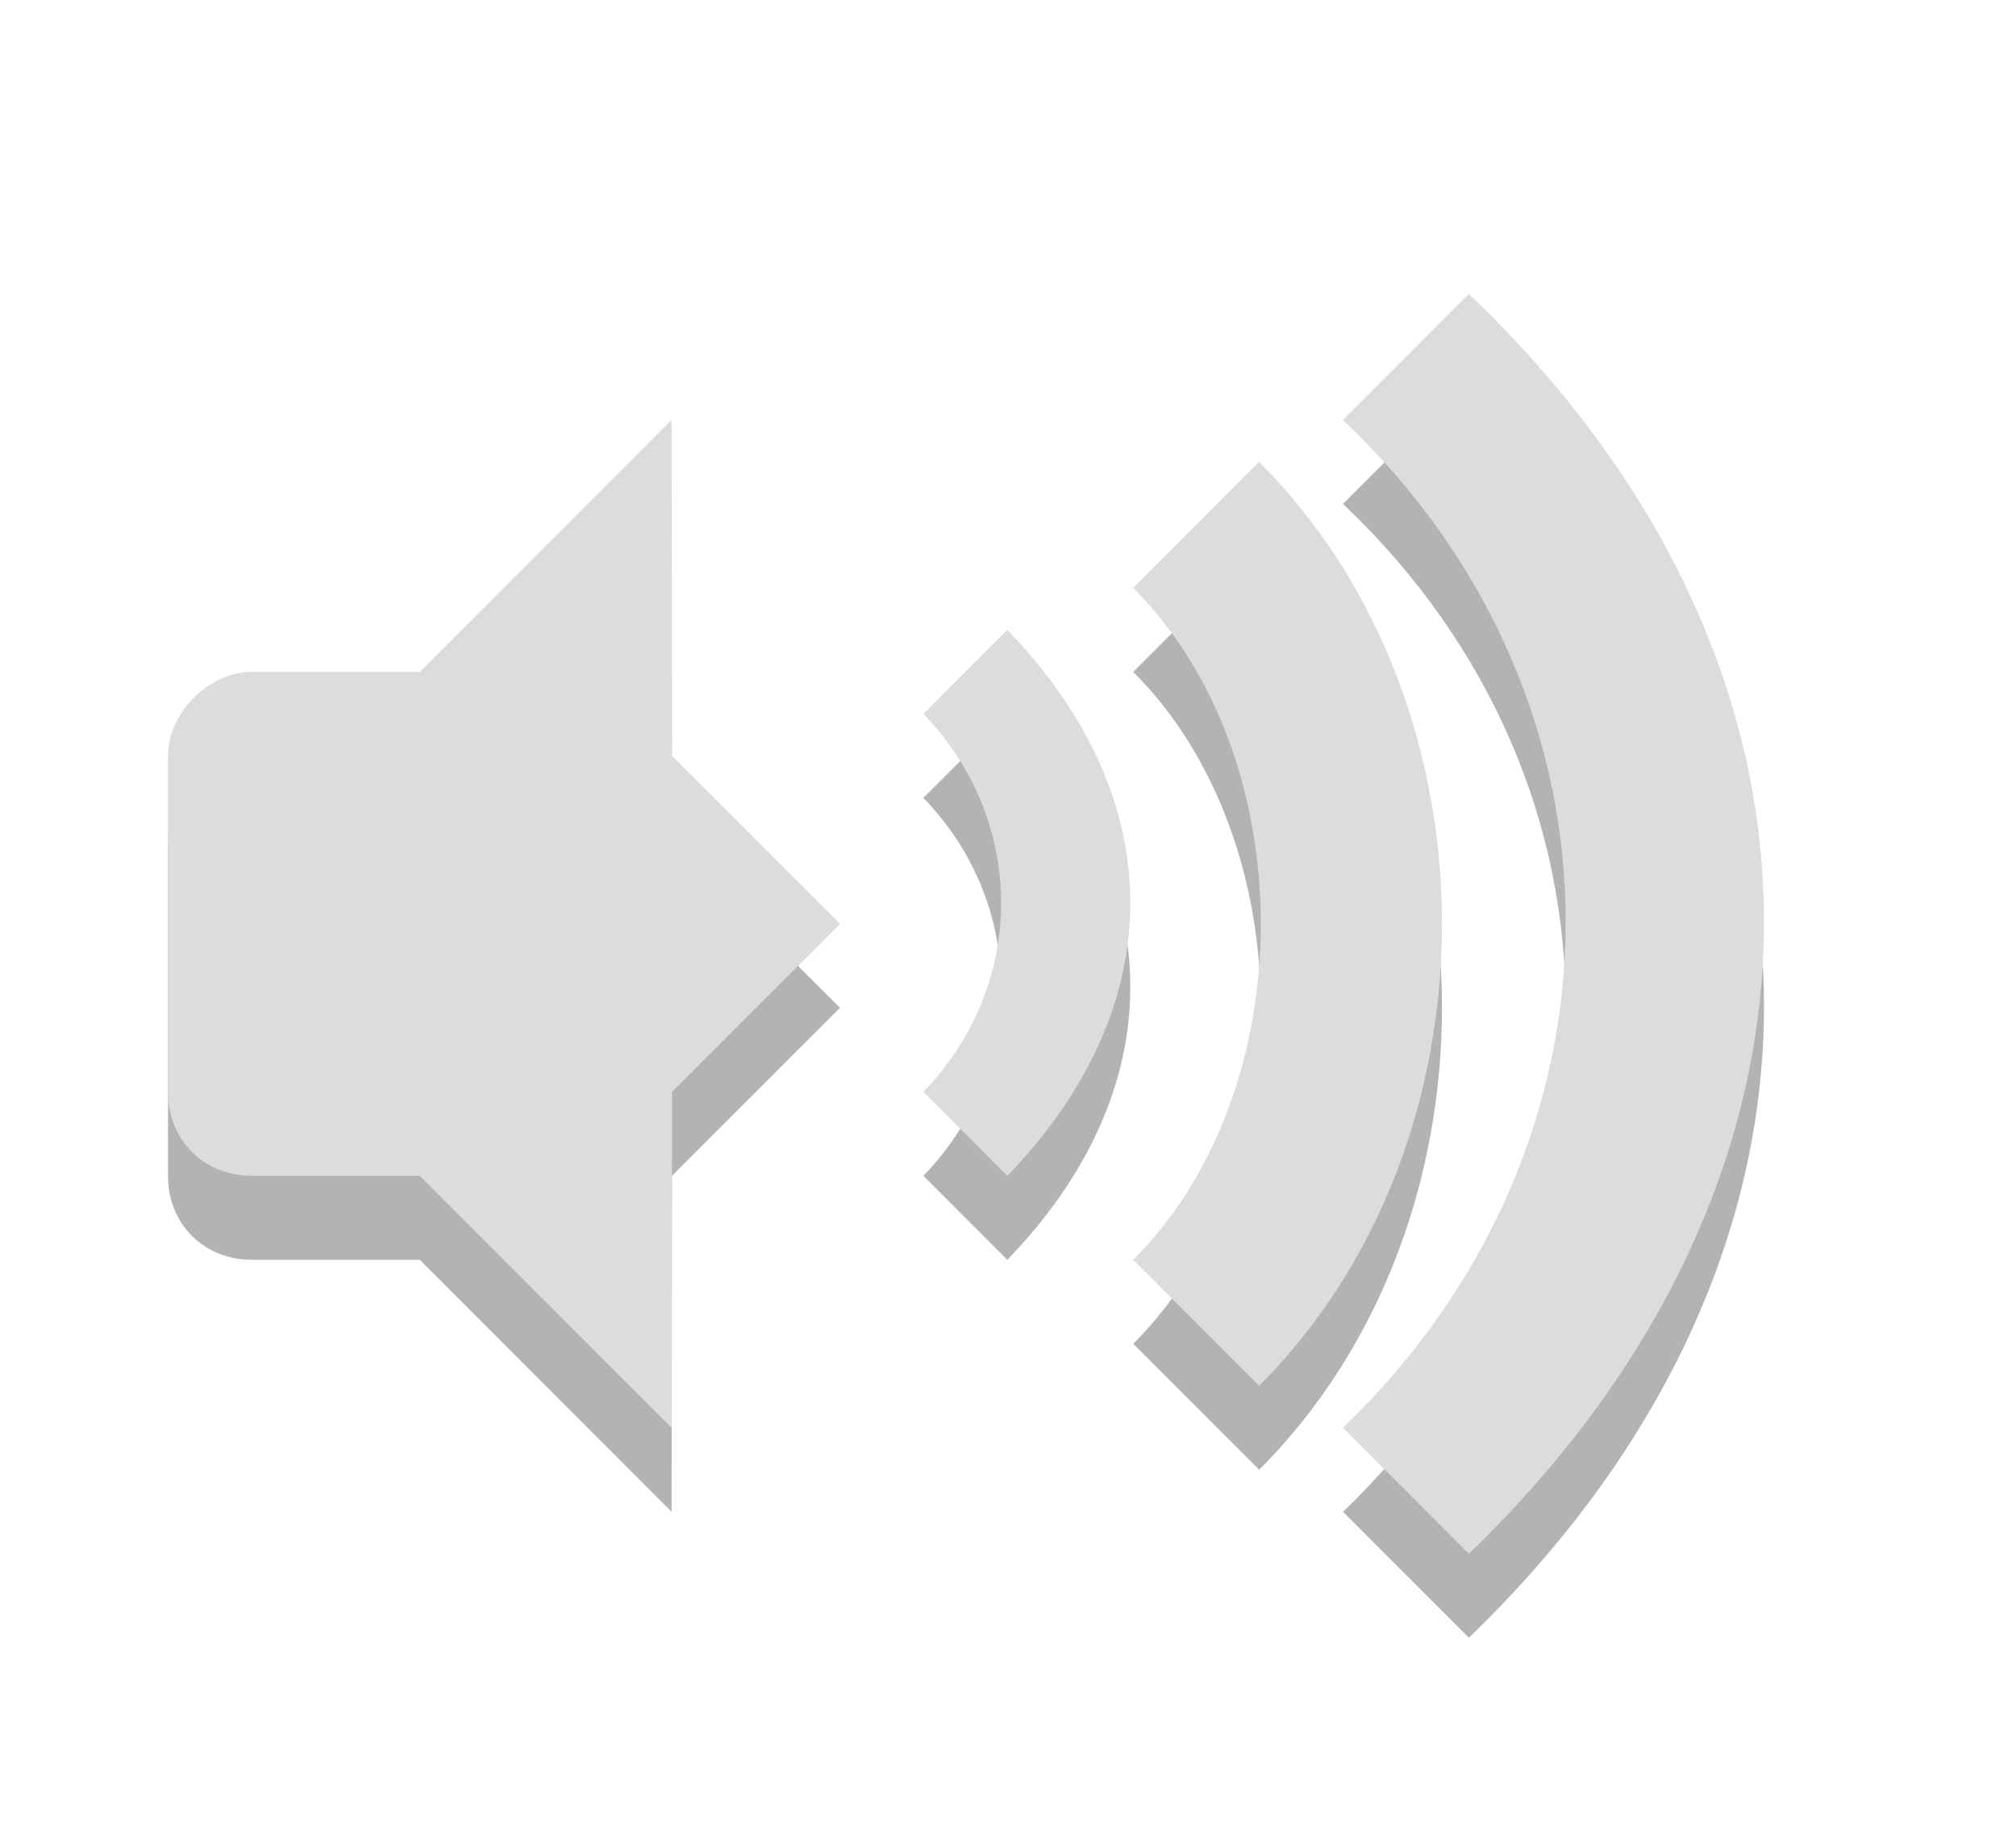
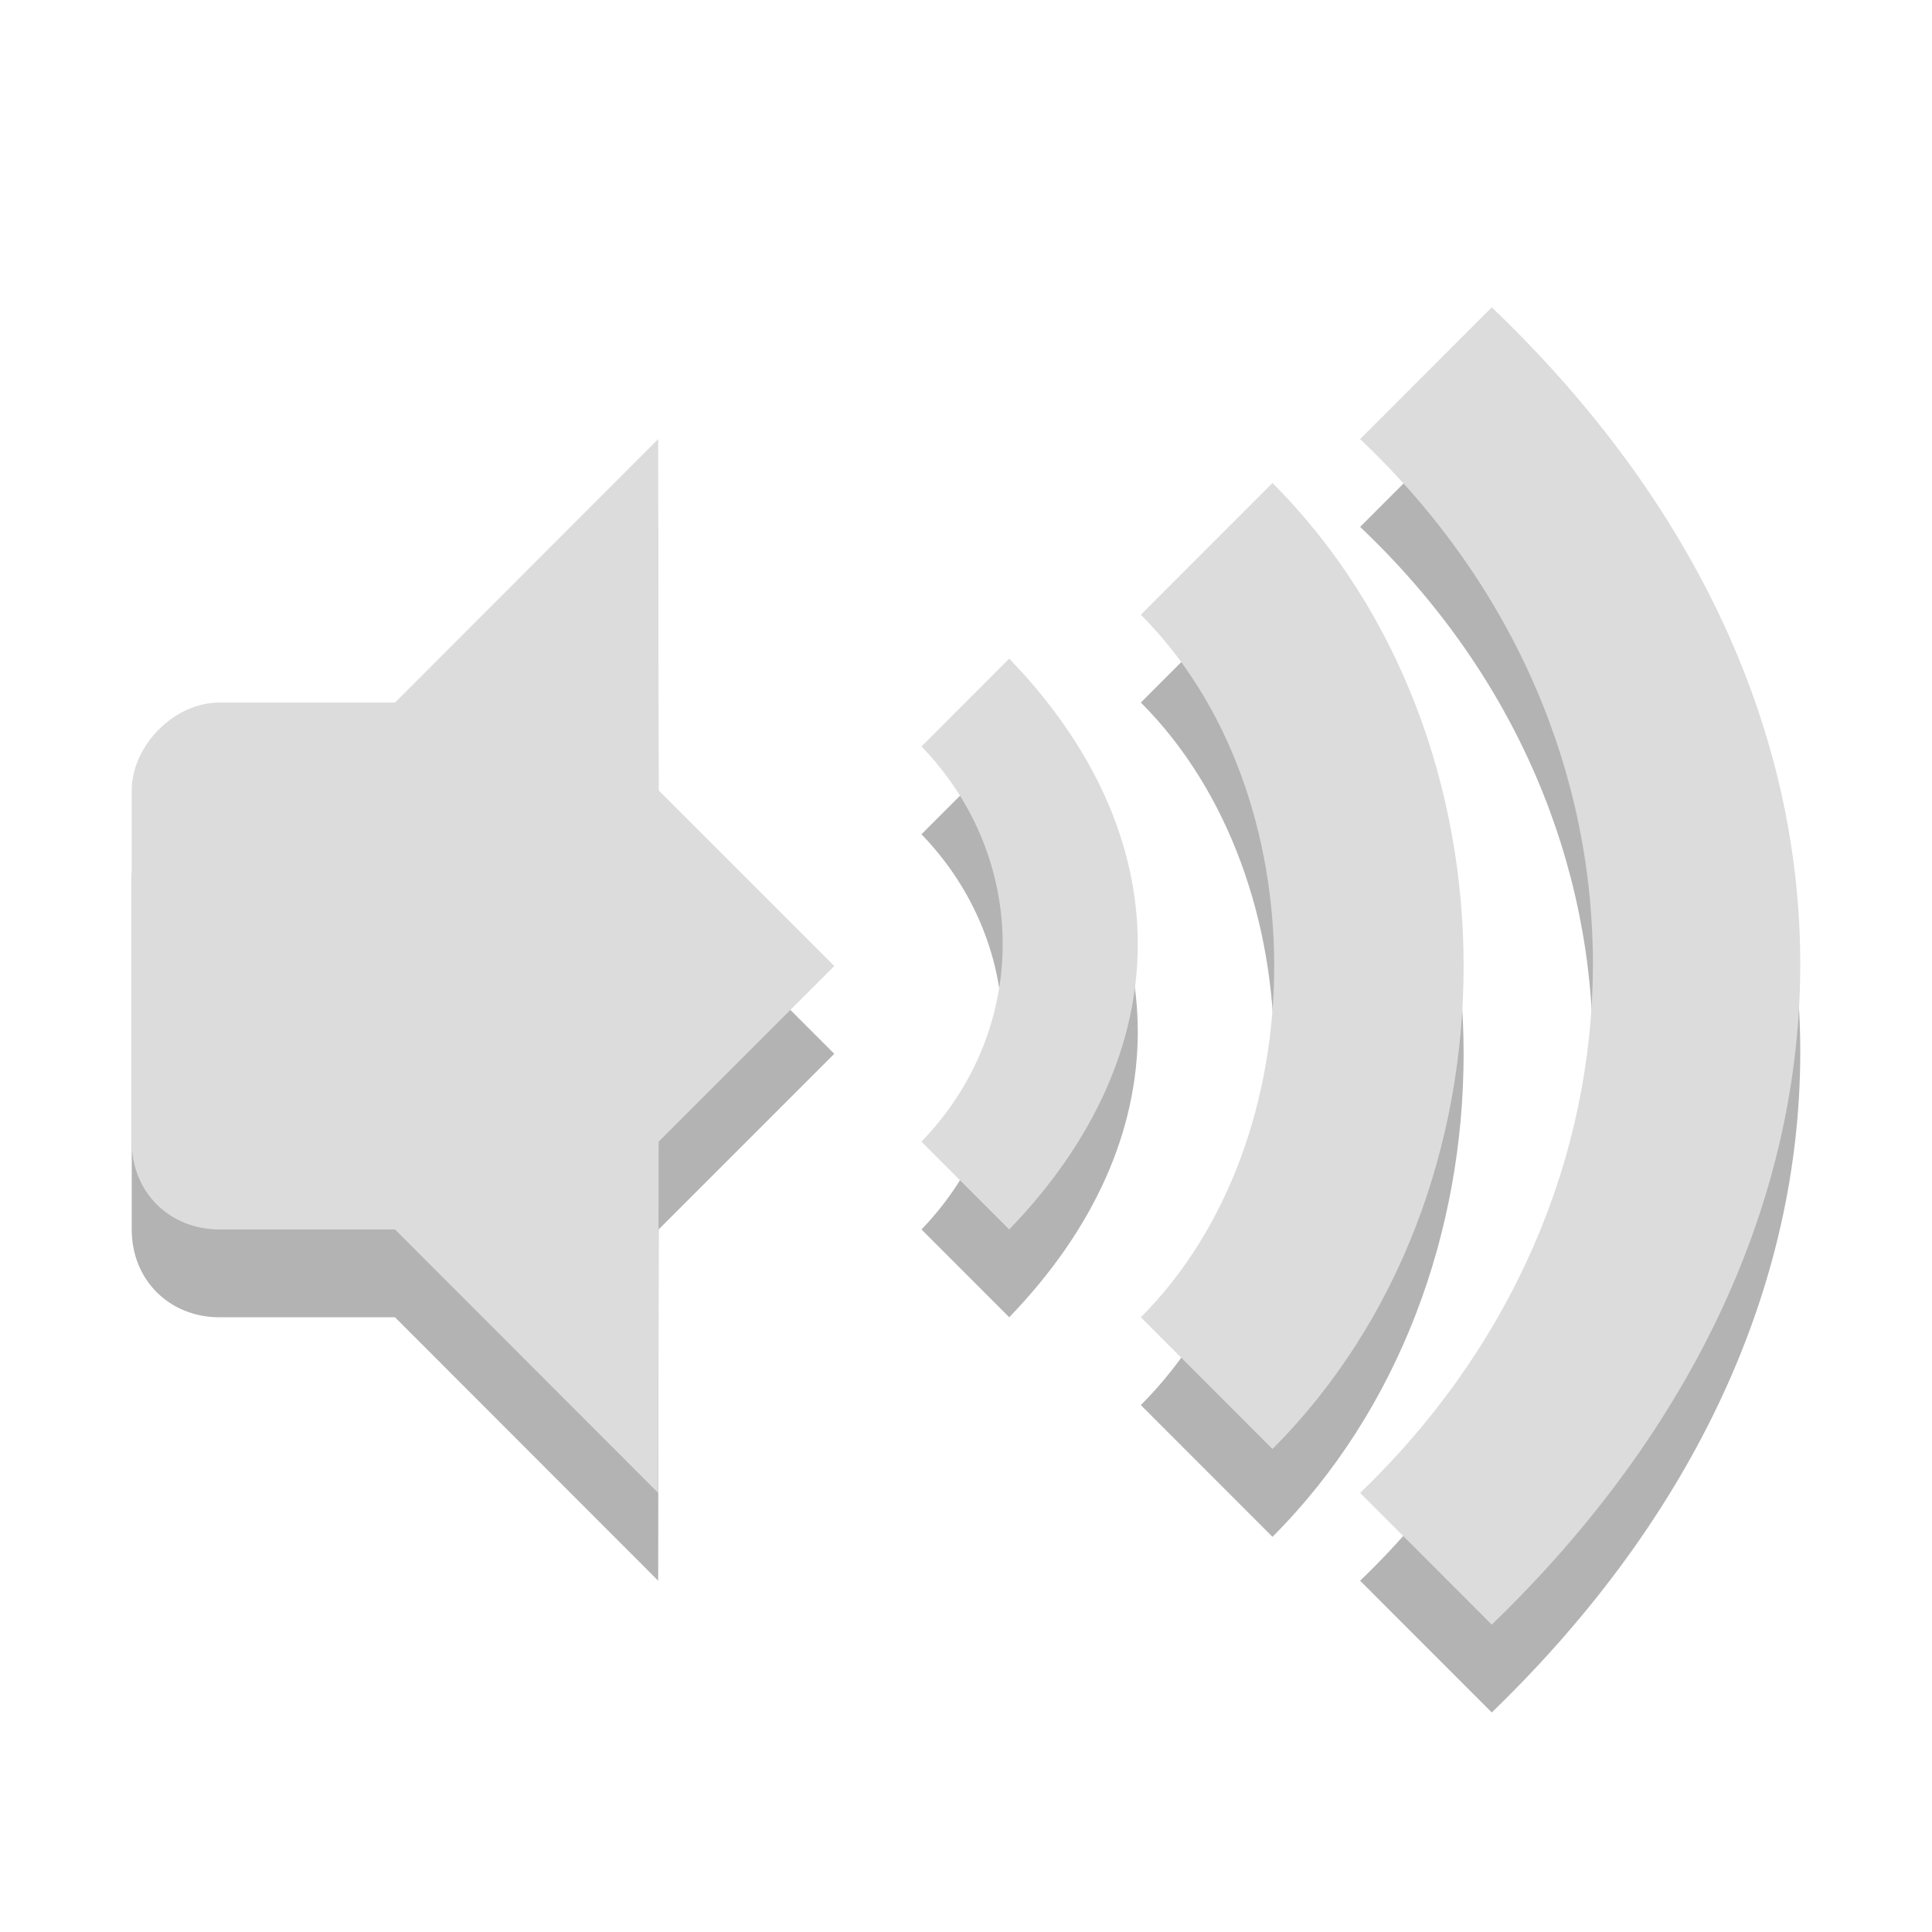
- <svg xmlns="http://www.w3.org/2000/svg" width="24" viewBox="0 0 24 22" height="22">
+ <svg xmlns="http://www.w3.org/2000/svg" width="22" viewBox="0 0 22 22" height="22">
  <defs>
    <clipPath>
      <rect height="6.375" width="3.825" y="220.75" x="26.85" fill="#bebebe" color="#bebebe" />
    </clipPath>
    <clipPath>
      <rect height="5.216" width="2.898" y="221.33" x="26.966" fill="#bebebe" color="#bebebe" />
    </clipPath>
    <clipPath>
      <rect height="4.874" width="1.876" y="221.5" x="26.999" fill="#bebebe" color="#bebebe" />
    </clipPath>
  </defs>
-   <path d="m 11.992,8.5 -0.999,1 c 1.233,1.276 1.233,3.224 0,4.5 l 0.999,1 c 1.952,-2.021 1.952,-4.479 0,-6.5 z" opacity="0.3" color="#000000" />
-   <path d="m 13.491,8 c 2.025,2.027 2.025,5.973 0,8 l 1.499,1.5 c 2.902,-2.905 2.902,-8.095 0,-11 z" opacity="0.3" color="#000000" />
-   <path d="m 15.988,6 c 3.561,3.372 3.508,8.628 0,12 l 1.499,1.5 c 4.658,-4.5 4.71,-10.5 0,-15 z" opacity="0.3" color="#000000" />
-   <path d="m 11.992,7.5 -0.999,1 c 1.233,1.276 1.233,3.224 0,4.5 l 0.999,1 c 1.952,-2.021 1.952,-4.479 0,-6.5 z" color="#000000" fill="#dcdcdc" />
-   <path d="m 13.491,7 c 2.025,2.027 2.025,5.973 0,8 l 1.499,1.5 c 2.902,-2.905 2.902,-8.095 0,-11 z" fill="#dcdcdc" color="#000000" />
-   <path d="m 15.988,5 c 3.561,3.372 3.508,8.628 0,12 l 1.499,1.5 c 4.658,-4.5 4.71,-10.5 0,-15 z" fill="#dcdcdc" color="#000000" />
-   <g transform="translate(0,1)" opacity="0.3">
-     <path d="m 7.995,5 -2.997,3 0,6 2.997,3 L 8,13 10,11 8,9 z" />
-     <path d="M 2.999,8 C 2.476,8 2,8.498 2,9 l 0,4 c 0,0.58 0.433,1 0.999,1 l 2.997,0 0,-6 z" />
-   </g>
-   <g>
-     <path d="m 7.995,5 -2.997,3 0,6 2.997,3 L 8,13 10,11 8,9 z" fill="#dcdcdc" />
-     <path d="M 2.999,8 C 2.476,8 2,8.498 2,9 l 0,4 c 0,0.58 0.433,1 0.999,1 l 2.997,0 0,-6 z" fill="#dcdcdc" />
+   <g transform="translate(-0.5000001,0)">
+     <path d="m 11.992,8.5 -0.999,1 c 1.233,1.276 1.233,3.224 0,4.5 l 0.999,1 c 1.952,-2.021 1.952,-4.479 0,-6.5 z" opacity="0.3" color="#000000" />
+     <path d="m 13.491,8 c 2.025,2.027 2.025,5.973 0,8 l 1.499,1.5 c 2.902,-2.905 2.902,-8.095 0,-11 z" opacity="0.3" color="#000000" />
+     <path d="m 15.988,6 c 3.561,3.372 3.508,8.628 0,12 l 1.499,1.5 c 4.658,-4.5 4.71,-10.5 0,-15 z" opacity="0.3" color="#000000" />
+     <path d="m 11.992,7.5 -0.999,1 c 1.233,1.276 1.233,3.224 0,4.5 l 0.999,1 c 1.952,-2.021 1.952,-4.479 0,-6.5 z" fill="#dcdcdc" color="#000000" />
+     <path d="m 13.491,7 c 2.025,2.027 2.025,5.973 0,8 l 1.499,1.5 c 2.902,-2.905 2.902,-8.095 0,-11 z" fill="#dcdcdc" color="#000000" />
+     <path d="m 15.988,5 c 3.561,3.372 3.508,8.628 0,12 l 1.499,1.5 c 4.658,-4.5 4.71,-10.5 0,-15 z" fill="#dcdcdc" color="#000000" />
+     <g transform="translate(0,1)" opacity="0.3">
+       <path d="m 7.995,5 -2.997,3 0,6 2.997,3 L 8,13 10,11 8,9 z" />
+       <path d="M 2.999,8 C 2.476,8 2,8.498 2,9 l 0,4 c 0,0.58 0.433,1 0.999,1 l 2.997,0 0,-6 z" />
+     </g>
+     <g>
+       <path d="m 7.995,5 -2.997,3 0,6 2.997,3 L 8,13 10,11 8,9 z" fill="#dcdcdc" />
+       <path d="M 2.999,8 C 2.476,8 2,8.498 2,9 l 0,4 c 0,0.58 0.433,1 0.999,1 l 2.997,0 0,-6 z" fill="#dcdcdc" />
+     </g>
  </g>
</svg>
